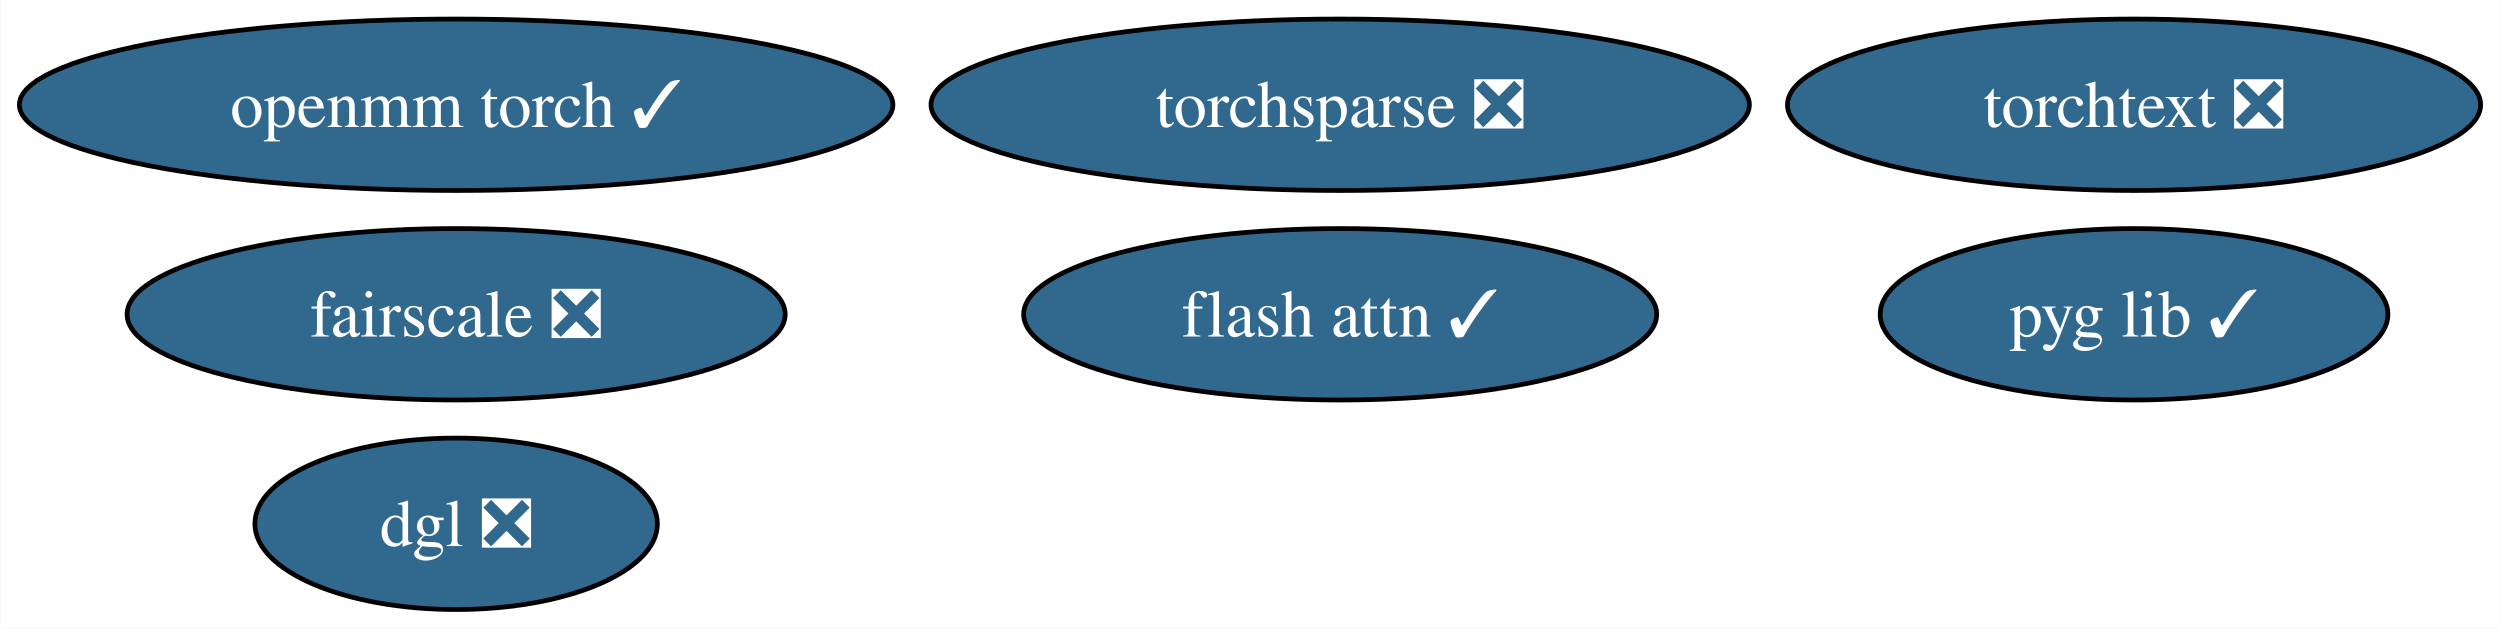
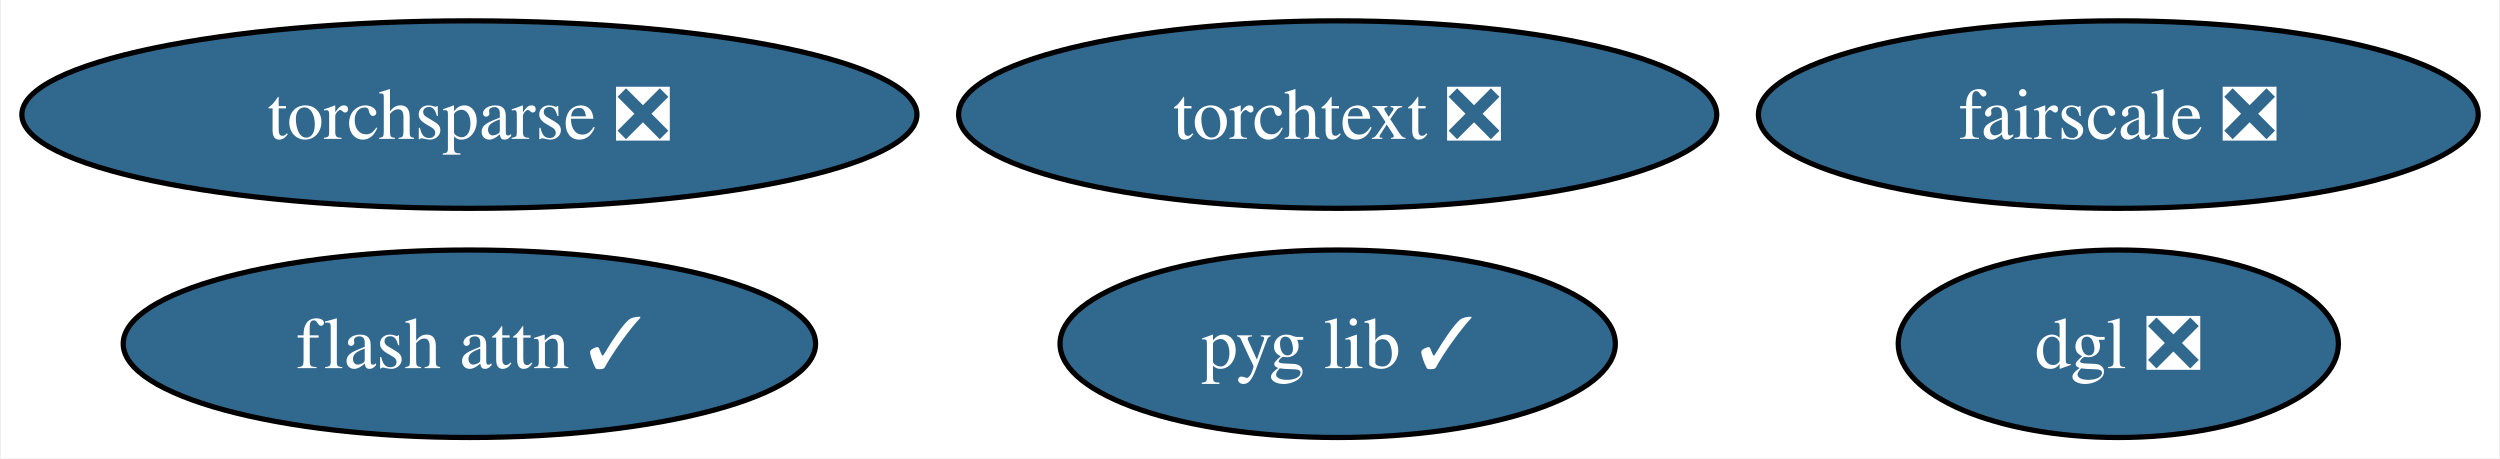
- <svg xmlns="http://www.w3.org/2000/svg" xmlns:xlink="http://www.w3.org/1999/xlink" width="525pt" height="132pt" viewBox="0.00 0.00 524.86 132.00">
-   <g id="graph0" class="graph" transform="scale(1 1) rotate(0) translate(4 128)">
-     <polygon fill="white" stroke="none" points="-4,4 -4,-128 520.86,-128 520.86,4 -4,4" />
+ <svg xmlns="http://www.w3.org/2000/svg" xmlns:xlink="http://www.w3.org/1999/xlink" width="480pt" height="88pt" viewBox="0.00 0.00 479.61 88.00">
+   <g id="graph0" class="graph" transform="scale(1 1) rotate(0) translate(4 84)">
+     <polygon fill="white" stroke="none" points="-4,4 -4,-84 475.61,-84 475.61,4 -4,4" />
    <g id="node1" class="node">
      <g id="a_node1">
-         <a xlink:href="https://github.com/conda-forge/openmm-torch-feedstock/pull/53" xlink:title="openmm torch ✓">
-           <ellipse fill="#31688e" stroke="black" cx="91.72" cy="-106" rx="91.72" ry="18" />
-           <text text-anchor="middle" x="91.72" y="-101.33" font-family="Times,serif" font-size="14.00" fill="white">openmm torch ✓</text>
+         <a xlink:href="https://github.com/conda-forge/torchsparse-feedstock/pull/36" xlink:title="torchsparse ❎">
+           <ellipse fill="#31688e" stroke="black" cx="85.93" cy="-62" rx="85.93" ry="18" />
+           <text text-anchor="middle" x="85.93" y="-57.33" font-family="Times,serif" font-size="14.00" fill="white">torchsparse ❎</text>
        </a>
      </g>
    </g>
    <g id="node2" class="node">
      <g id="a_node2">
-         <a xlink:href="https://github.com/conda-forge/torchsparse-feedstock/pull/36" xlink:title="torchsparse ❎">
-           <ellipse fill="#31688e" stroke="black" cx="277.37" cy="-106" rx="85.93" ry="18" />
-           <text text-anchor="middle" x="277.37" y="-101.33" font-family="Times,serif" font-size="14.00" fill="white">torchsparse ❎</text>
+         <a xlink:href="https://github.com/conda-forge/fairscale-feedstock/pull/35" xlink:title="fairscale ❎">
+           <ellipse fill="#31688e" stroke="black" cx="402.52" cy="-62" rx="69.1" ry="18" />
+           <text text-anchor="middle" x="402.52" y="-57.33" font-family="Times,serif" font-size="14.00" fill="white">fairscale ❎</text>
        </a>
      </g>
    </g>
    <g id="node3" class="node">
      <g id="a_node3">
-         <a xlink:href="https://github.com/conda-forge/fairscale-feedstock/pull/35" xlink:title="fairscale ❎">
-           <ellipse fill="#31688e" stroke="black" cx="91.72" cy="-62" rx="69.1" ry="18" />
-           <text text-anchor="middle" x="91.72" y="-57.33" font-family="Times,serif" font-size="14.00" fill="white">fairscale ❎</text>
+         <a xlink:href="https://github.com/conda-forge/pyg-lib-feedstock/pull/31" xlink:title="pyg lib ✓">
+           <ellipse fill="#31688e" stroke="black" cx="252.64" cy="-18" rx="53.31" ry="18" />
+           <text text-anchor="middle" x="252.64" y="-13.32" font-family="Times,serif" font-size="14.00" fill="white">pyg lib ✓</text>
        </a>
      </g>
    </g>
    <g id="node4" class="node">
      <g id="a_node4">
-         <a xlink:href="https://github.com/conda-forge/pyg-lib-feedstock/pull/31" xlink:title="pyg lib ✓">
-           <ellipse fill="#31688e" stroke="black" cx="444.08" cy="-62" rx="53.31" ry="18" />
-           <text text-anchor="middle" x="444.08" y="-57.33" font-family="Times,serif" font-size="14.00" fill="white">pyg lib ✓</text>
+         <a xlink:href="https://github.com/conda-forge/torchtext-feedstock/pull/20" xlink:title="torchtext ❎">
+           <ellipse fill="#31688e" stroke="black" cx="252.64" cy="-62" rx="72.78" ry="18" />
+           <text text-anchor="middle" x="252.64" y="-57.33" font-family="Times,serif" font-size="14.00" fill="white">torchtext ❎</text>
        </a>
      </g>
    </g>
    <g id="node5" class="node">
      <g id="a_node5">
-         <a xlink:href="https://github.com/conda-forge/torchtext-feedstock/pull/20" xlink:title="torchtext ❎">
-           <ellipse fill="#31688e" stroke="black" cx="444.08" cy="-106" rx="72.78" ry="18" />
-           <text text-anchor="middle" x="444.08" y="-101.33" font-family="Times,serif" font-size="14.00" fill="white">torchtext ❎</text>
+         <a xlink:href="https://github.com/conda-forge/dgl-feedstock/pull/51" xlink:title="dgl ❎">
+           <ellipse fill="#31688e" stroke="black" cx="402.52" cy="-18" rx="42.26" ry="18" />
+           <text text-anchor="middle" x="402.52" y="-13.32" font-family="Times,serif" font-size="14.00" fill="white">dgl ❎</text>
        </a>
      </g>
    </g>
    <g id="node6" class="node">
      <g id="a_node6">
-         <a xlink:href="https://github.com/conda-forge/dgl-feedstock/pull/51" xlink:title="dgl ❎">
-           <ellipse fill="#31688e" stroke="black" cx="91.72" cy="-18" rx="42.26" ry="18" />
-           <text text-anchor="middle" x="91.72" y="-13.32" font-family="Times,serif" font-size="14.00" fill="white">dgl ❎</text>
-         </a>
-       </g>
-     </g>
-     <g id="node7" class="node">
-       <g id="a_node7">
        <a xlink:href="https://github.com/conda-forge/flash-attn-feedstock/pull/15" xlink:title="flash attn ✓">
-           <ellipse fill="#31688e" stroke="black" cx="277.37" cy="-62" rx="66.47" ry="18" />
-           <text text-anchor="middle" x="277.37" y="-57.33" font-family="Times,serif" font-size="14.00" fill="white">flash attn ✓</text>
+           <ellipse fill="#31688e" stroke="black" cx="85.93" cy="-18" rx="66.47" ry="18" />
+           <text text-anchor="middle" x="85.93" y="-13.32" font-family="Times,serif" font-size="14.00" fill="white">flash attn ✓</text>
        </a>
      </g>
    </g>
  </g>
</svg>
